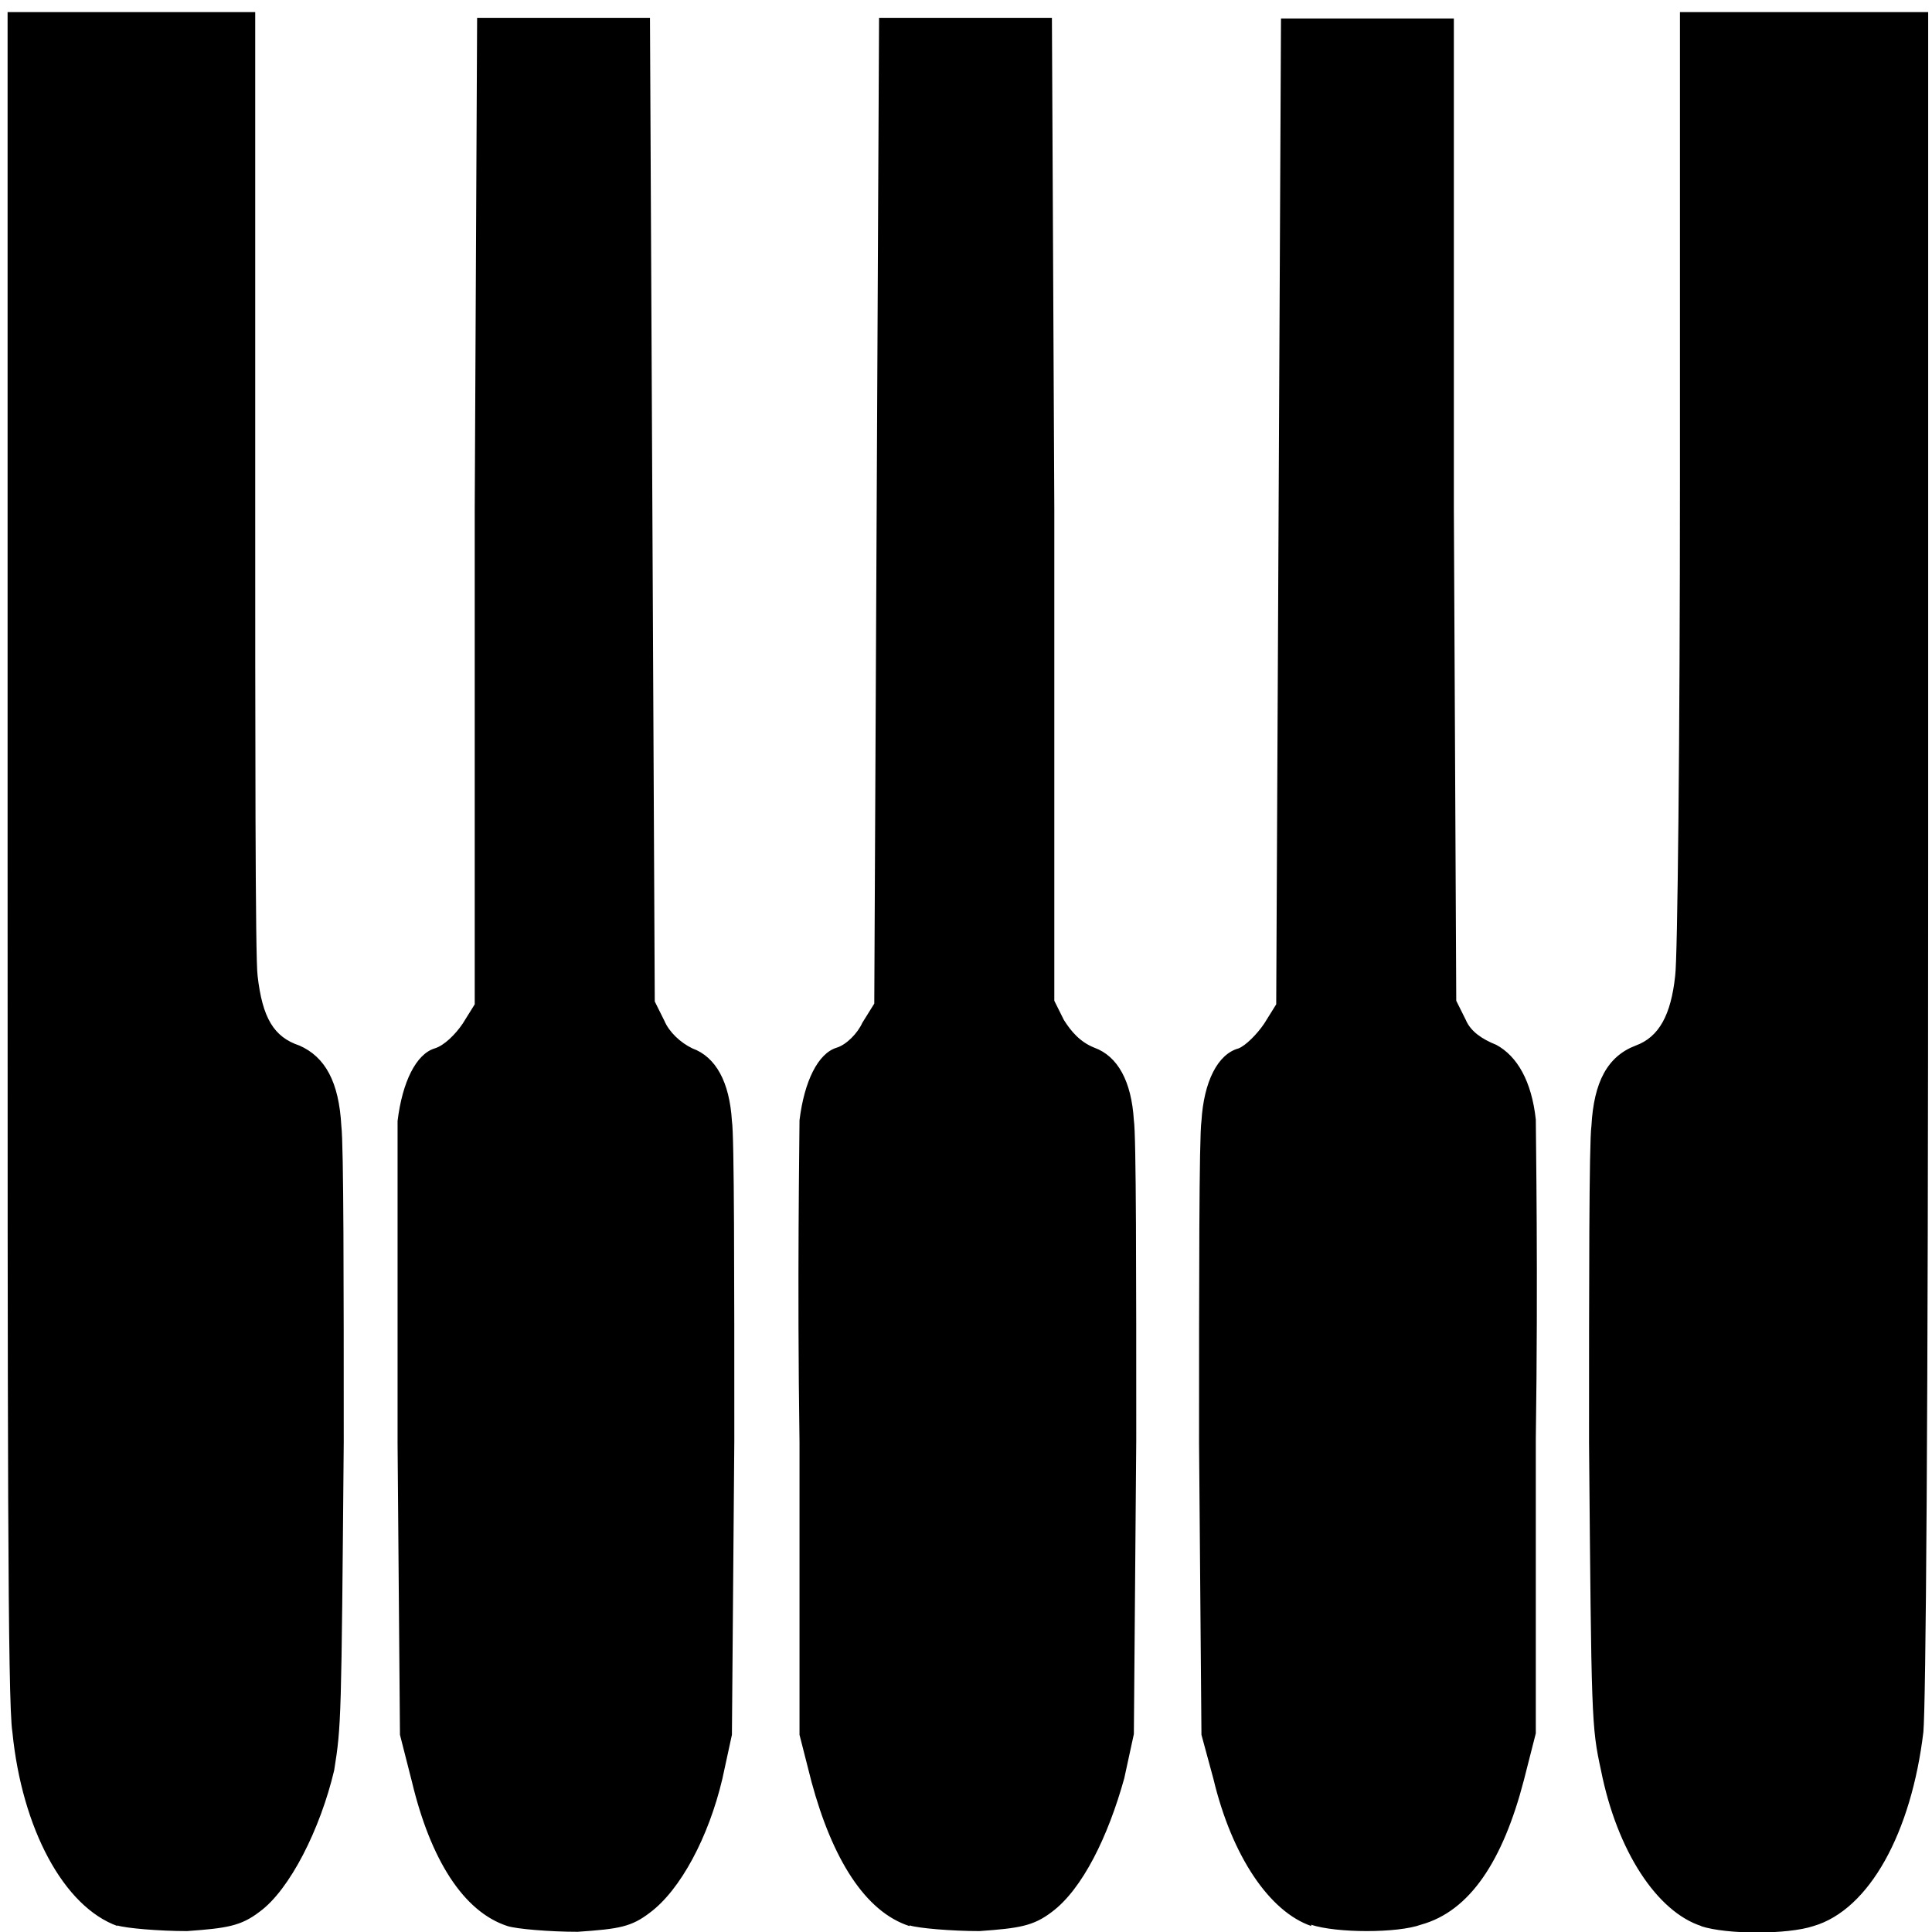
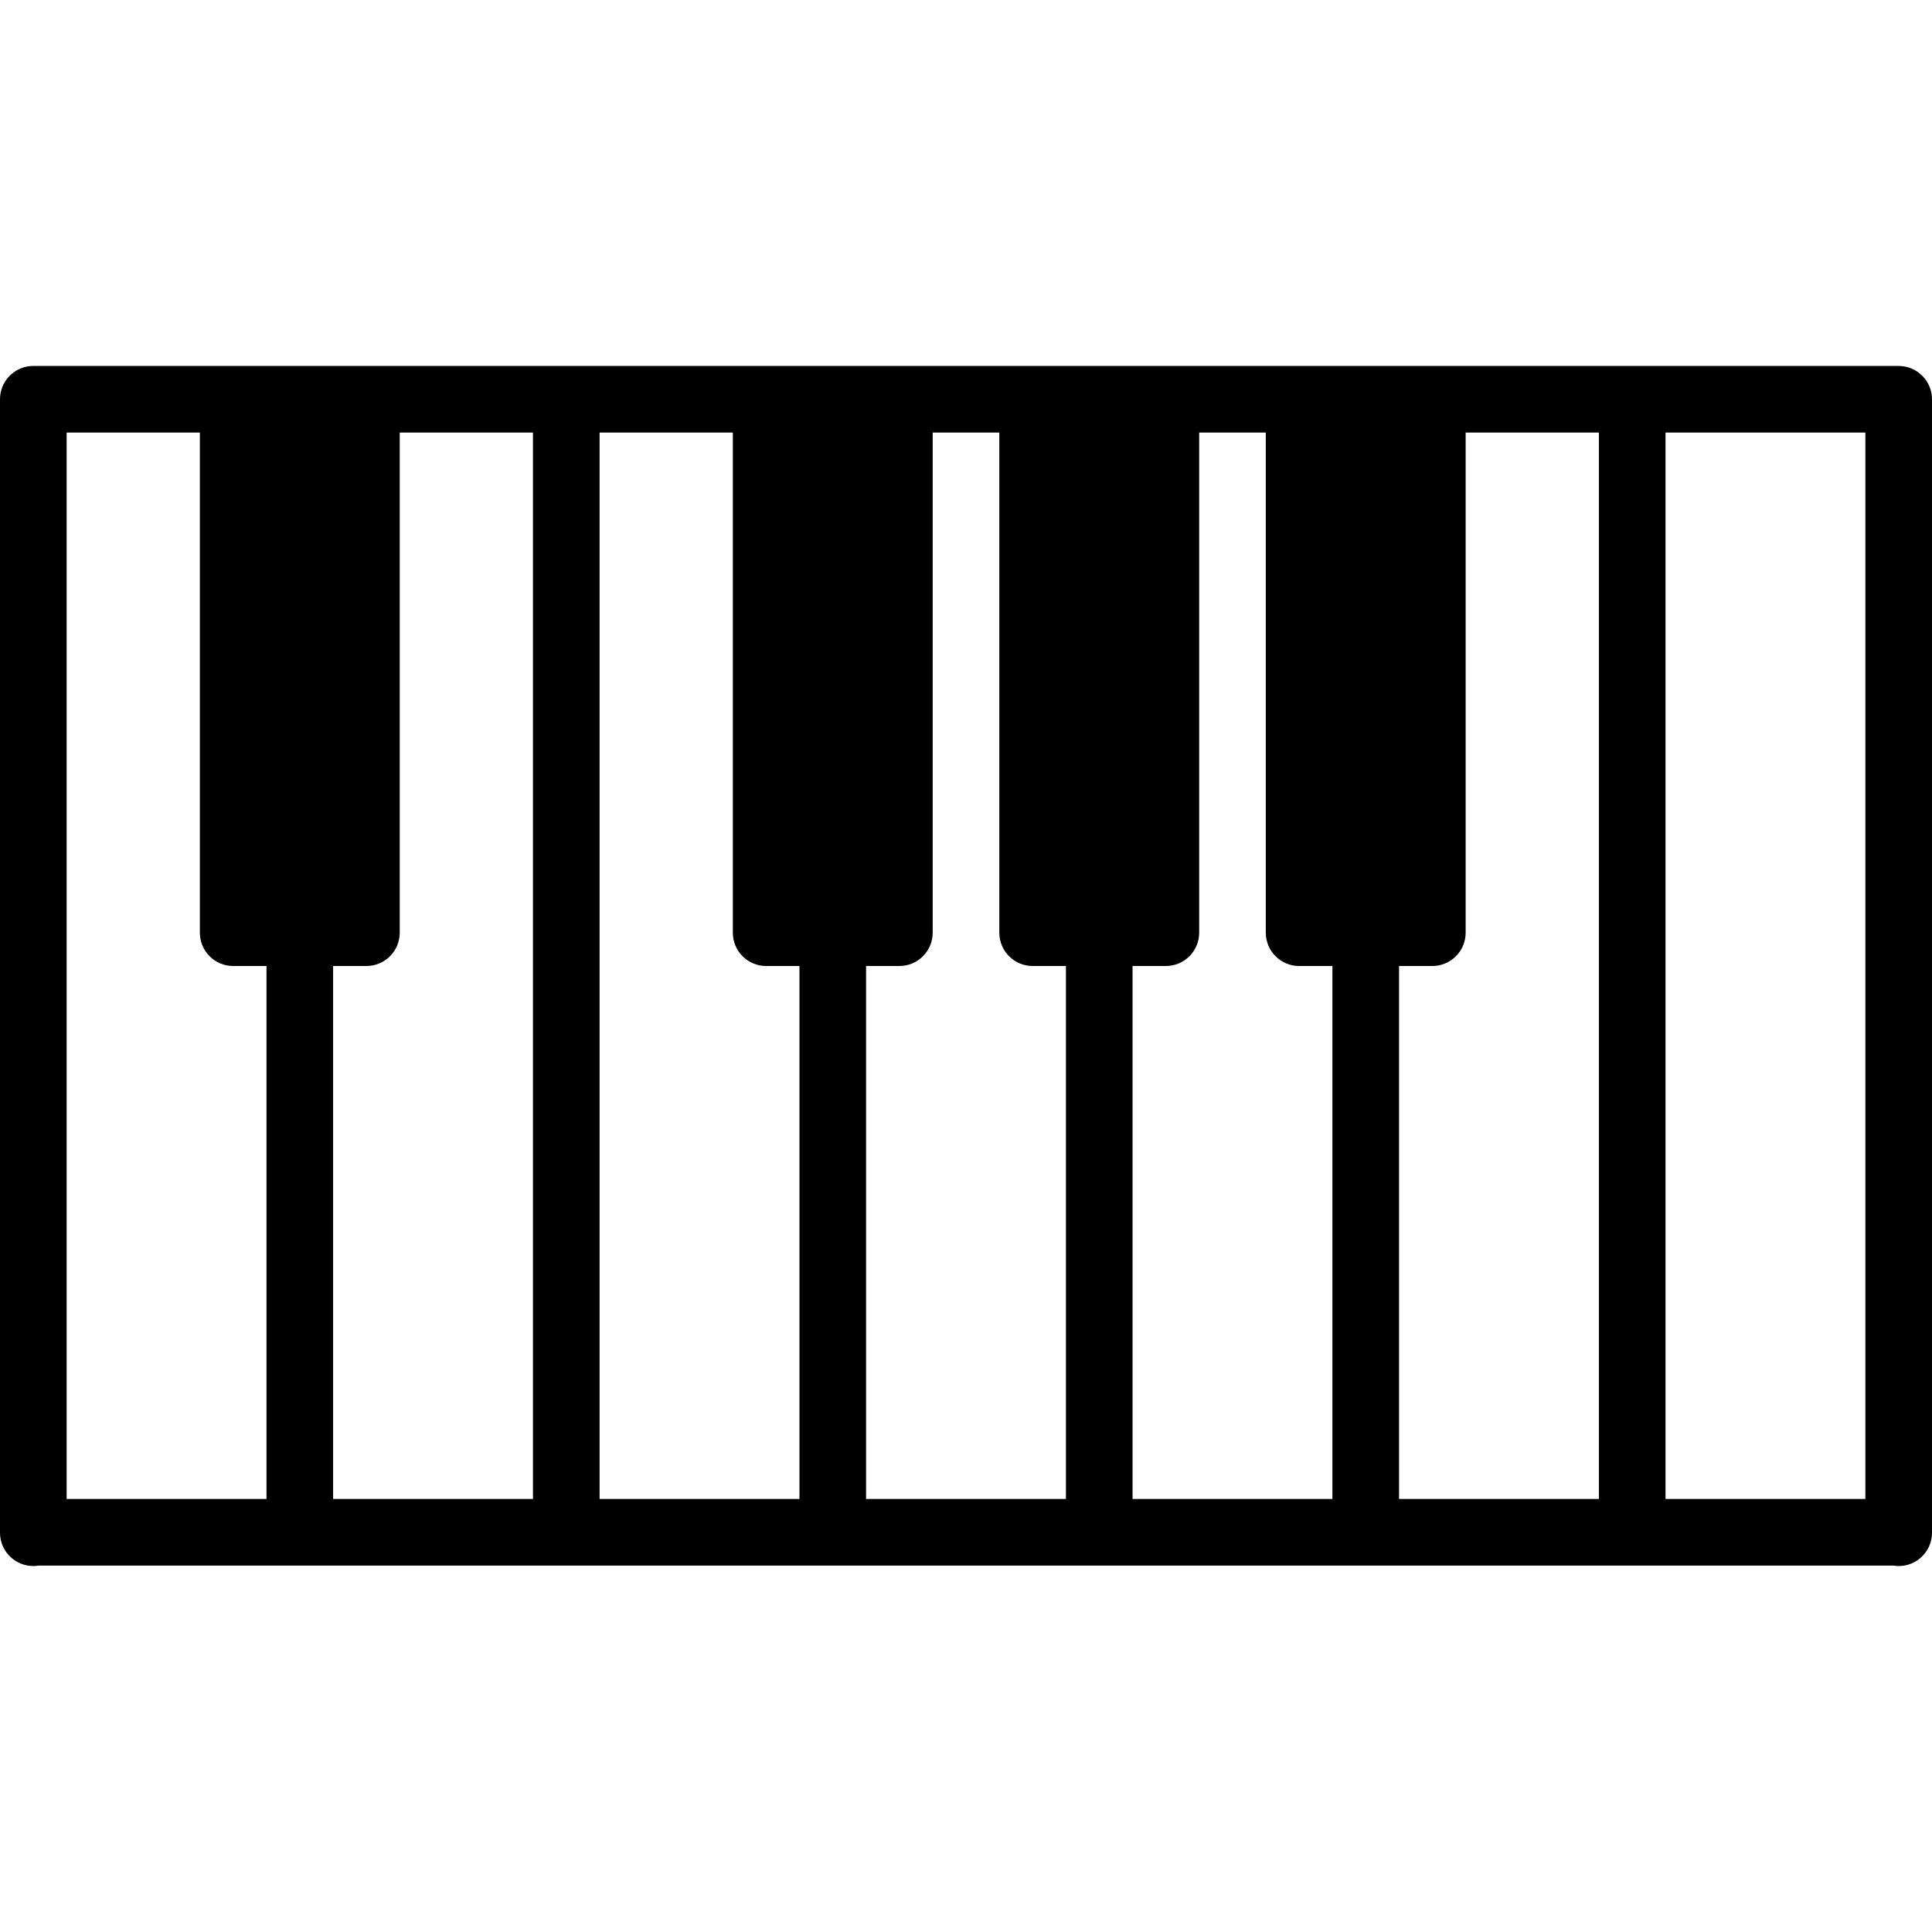
- <svg xmlns="http://www.w3.org/2000/svg" width="55" height="55" viewBox="0 0 41.25 41.25" version="1.1" id="svg459">
-   <defs id="defs463" />
-   <g id="surface1" transform="matrix(12.77055,0,0,15.18599,-292.4623,-197.9337)">
-     <path style="fill:#000000;fill-opacity:1;fill-rule:evenodd;stroke:none" d="m 23.098,15.742 c -0.09,-0.027 -0.16,-0.137 -0.176,-0.273 -0.008,-0.039 -0.008,-0.418 -0.008,-1.234 v -1.184 h 0.414 v 0.66 c 0,0.359 0,0.672 0.004,0.695 0.008,0.059 0.027,0.086 0.07,0.098 0.043,0.016 0.066,0.051 0.07,0.113 0.004,0.027 0.004,0.227 0.004,0.445 -0.004,0.391 -0.004,0.398 -0.016,0.461 -0.023,0.082 -0.074,0.168 -0.125,0.199 -0.031,0.02 -0.055,0.023 -0.121,0.027 -0.047,0 -0.102,-0.004 -0.117,-0.008 z m 0.652,0 c -0.074,-0.02 -0.129,-0.094 -0.16,-0.203 l -0.02,-0.066 -0.004,-0.41 c 0,-0.227 0,-0.43 0,-0.453 0.008,-0.055 0.031,-0.094 0.062,-0.102 0.016,-0.004 0.035,-0.02 0.047,-0.035 l 0.02,-0.027 V 13.75 l 0.004,-0.691 h 0.289 l 0.008,1.383 0.016,0.027 c 0.008,0.016 0.027,0.031 0.047,0.039 0.039,0.012 0.062,0.047 0.066,0.102 0.004,0.02 0.004,0.219 0.004,0.449 l -0.004,0.414 -0.016,0.062 c -0.023,0.082 -0.07,0.156 -0.121,0.188 -0.031,0.02 -0.051,0.023 -0.121,0.027 -0.047,0 -0.102,-0.004 -0.117,-0.008 z m 0.672,0 c -0.074,-0.02 -0.129,-0.094 -0.164,-0.203 l -0.02,-0.066 V 15.062 c -0.004,-0.227 0,-0.43 0,-0.453 0.008,-0.055 0.031,-0.094 0.062,-0.102 0.016,-0.004 0.035,-0.02 0.043,-0.035 l 0.02,-0.027 0.004,-0.695 0.004,-0.691 h 0.289 l 0.004,0.691 v 0.691 l 0.016,0.027 c 0.012,0.016 0.027,0.031 0.051,0.039 0.039,0.012 0.062,0.047 0.066,0.102 0.004,0.02 0.004,0.219 0.004,0.449 l -0.004,0.414 -0.016,0.062 c -0.027,0.082 -0.07,0.156 -0.121,0.188 -0.031,0.02 -0.055,0.023 -0.121,0.027 -0.047,0 -0.102,-0.004 -0.117,-0.008 z m 0.672,0 c -0.07,-0.02 -0.133,-0.098 -0.164,-0.207 l -0.02,-0.062 -0.004,-0.41 c 0,-0.227 0,-0.43 0.004,-0.453 0.004,-0.055 0.027,-0.094 0.062,-0.102 0.012,-0.004 0.031,-0.02 0.043,-0.035 l 0.02,-0.027 0.004,-0.695 0.004,-0.691 H 25.332 V 13.75 l 0.004,0.691 0.016,0.027 c 0.008,0.016 0.027,0.027 0.051,0.035 0.035,0.016 0.059,0.051 0.066,0.105 0,0.02 0.004,0.219 0,0.449 v 0.414 l -0.02,0.066 c -0.035,0.113 -0.09,0.184 -0.172,0.203 -0.039,0.012 -0.141,0.012 -0.184,0 z m 0.652,0 c -0.074,-0.02 -0.141,-0.105 -0.168,-0.219 -0.016,-0.062 -0.016,-0.07 -0.02,-0.461 0,-0.219 0,-0.422 0.004,-0.445 0.004,-0.062 0.027,-0.098 0.074,-0.113 0.039,-0.012 0.059,-0.043 0.066,-0.098 0.004,-0.023 0.008,-0.336 0.008,-0.699 v -0.656 H 26.125 v 1.184 c 0,0.816 -0.004,1.195 -0.008,1.234 -0.02,0.141 -0.09,0.25 -0.184,0.273 -0.043,0.012 -0.145,0.012 -0.188,0 z m 0,0" id="path456" />
-   </g>
+ <svg xmlns="http://www.w3.org/2000/svg" version="1.1" id="Capa_1" x="0px" y="0px" viewBox="0 0 290.001 290.001" style="enable-background:new 0 0 290.001 290.001;" xml:space="preserve">
+   <path color-rendering="auto" image-rendering="auto" shape-rendering="auto" color-interpolation="sRGB" d="M4.924,54.931  c-2.759,0.042-4.963,2.311-4.924,5.07v170c-0.041,3.111,2.739,5.503,5.809,5h278.375c3.073,0.508,5.858-1.886,5.816-5v-170  c0.038-2.788-2.212-5.068-5-5.068h-0.074H5.003c-0.025-0.001-0.051,0-0.076,0L4.924,54.931z M10.001,64.931h20v75.07  c0,2.761,2.239,5,5,5h5v80h-30V64.931z M60.001,64.931h20v160.07h-30v-80h5c2.761,0,5-2.239,5-5V64.931z M90.001,64.931h20v75.07  c0,2.761,2.239,5,5,5h5v80h-30V64.931z M140.001,64.931h10v75.07c0,2.761,2.239,5,5,5h5v80h-30v-80h5c2.761,0,5-2.239,5-5V64.931z   M180.001,64.931h10v75.07c0,2.761,2.239,5,5,5h5v80h-30v-80h5c2.761,0,5-2.239,5-5V64.931z M220.001,64.931h20v160.07h-30v-80h5  c2.761,0,5-2.239,5-5V64.931z M250.001,64.931h30v160.07h-30V64.931z" />
+   <g>
+ </g>
+   <g>
+ </g>
+   <g>
+ </g>
+   <g>
+ </g>
+   <g>
+ </g>
+   <g>
+ </g>
+   <g>
+ </g>
+   <g>
+ </g>
+   <g>
+ </g>
+   <g>
+ </g>
+   <g>
+ </g>
+   <g>
+ </g>
+   <g>
+ </g>
+   <g>
+ </g>
+   <g>
+ </g>
</svg>
